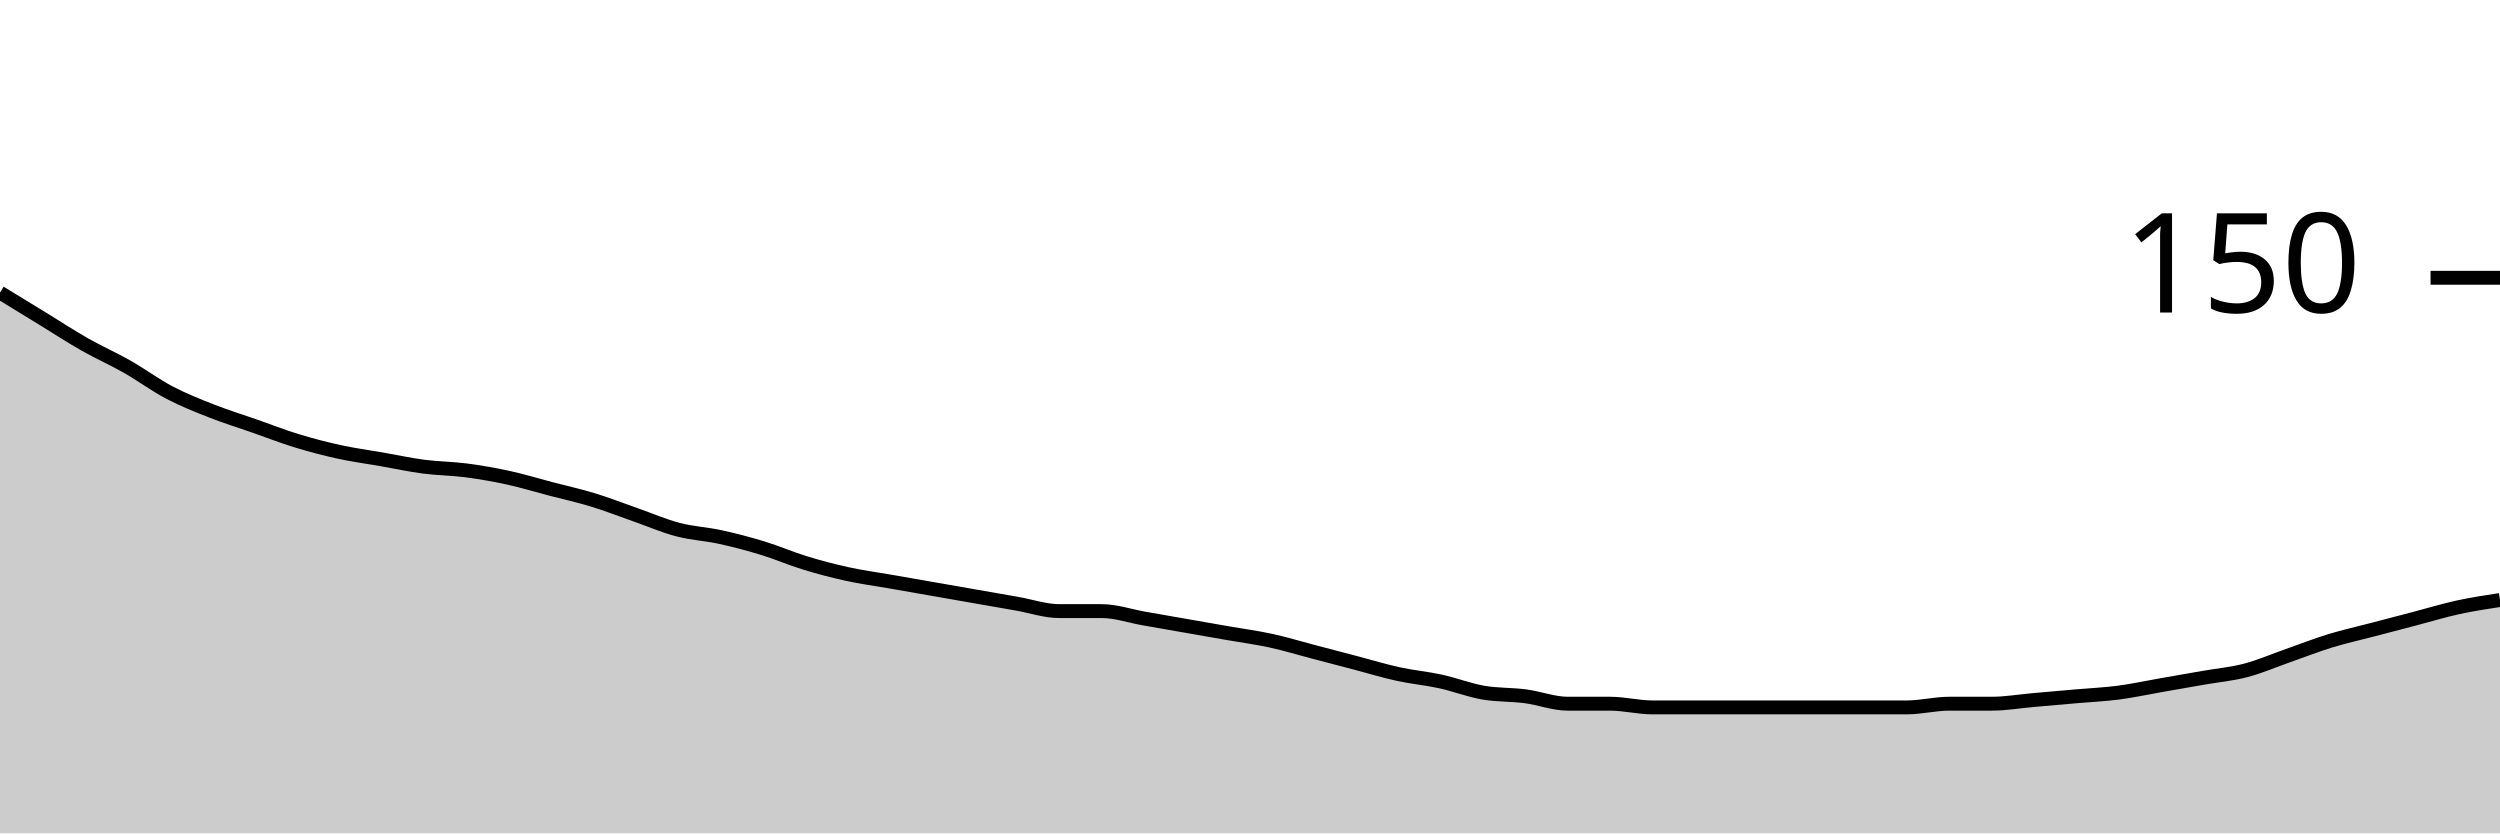
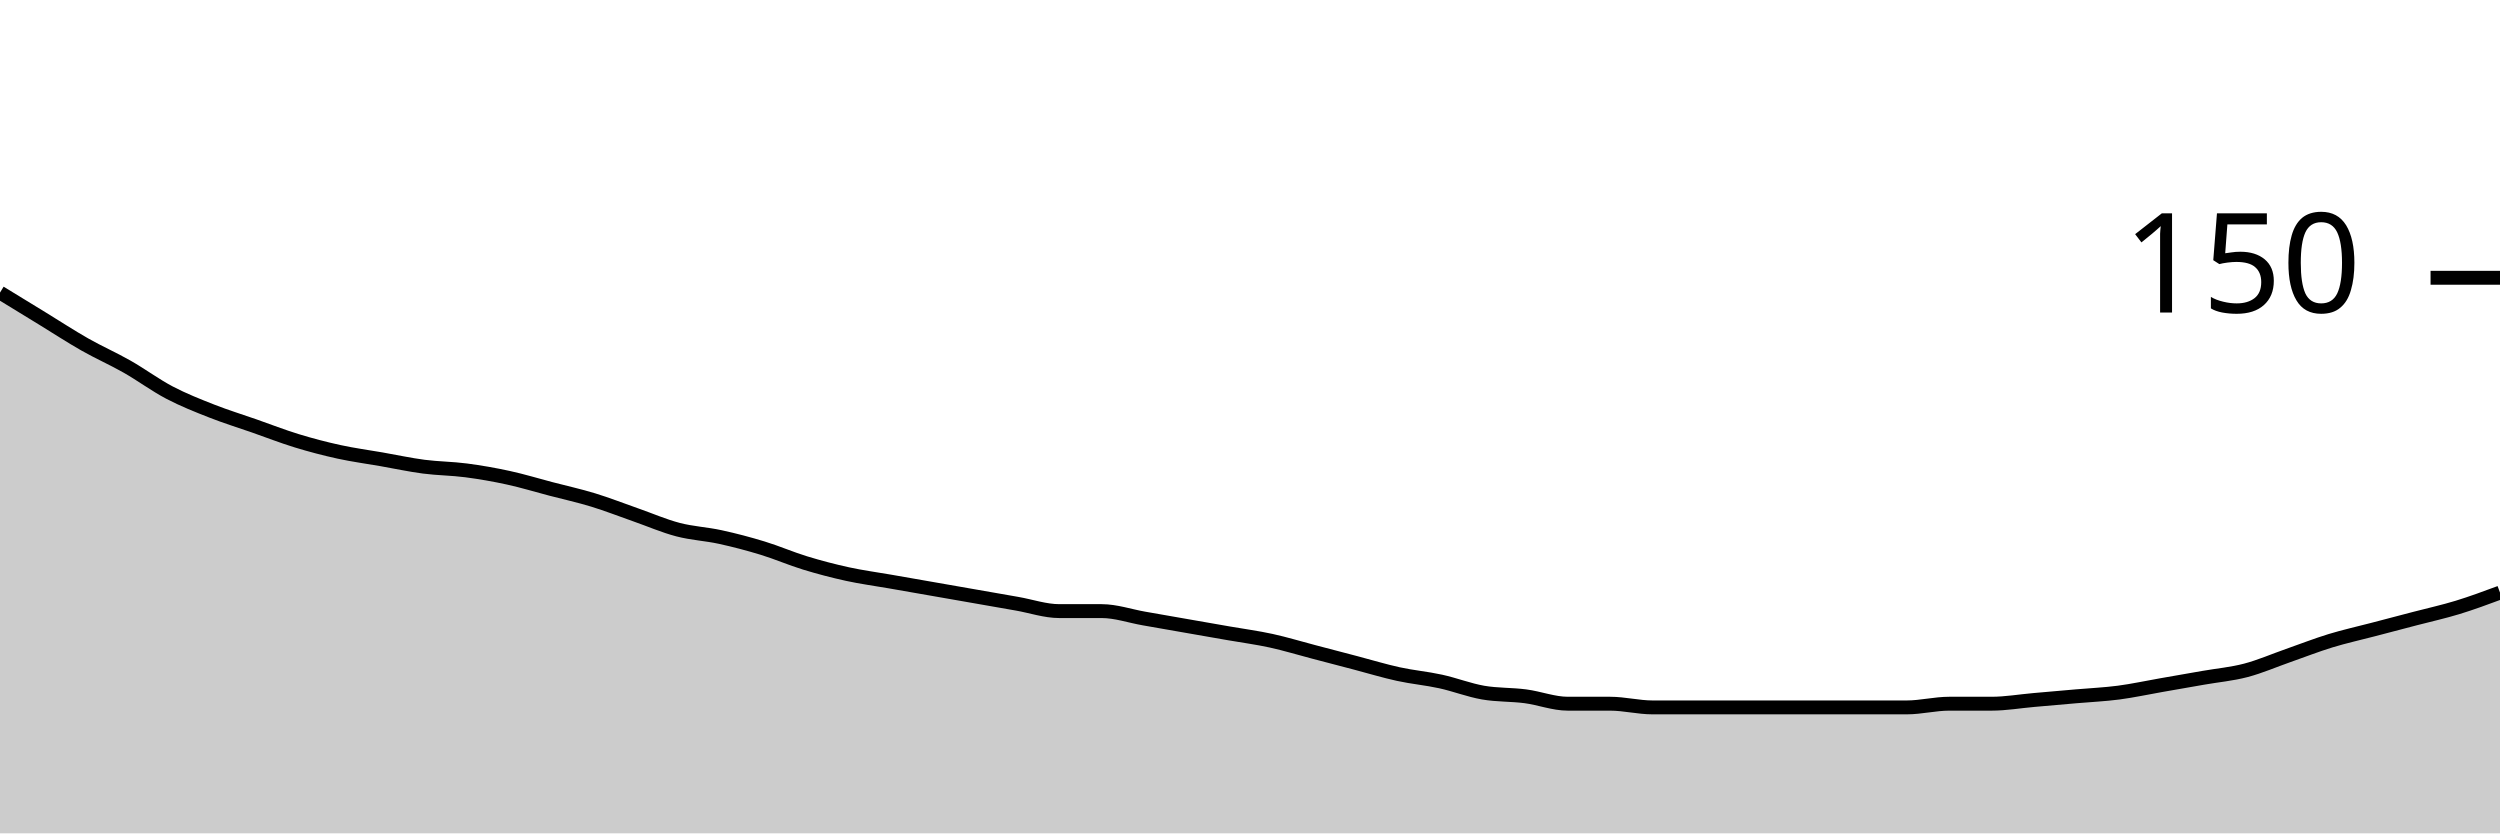
<svg xmlns="http://www.w3.org/2000/svg" viewBox="0 0 180 60">
  <g transform="translate(0,20)">
-     <path class="area" fill="rgba(0, 0, 0, 0.2)" d="M0,1.067C1.017,1.689,2.034,2.311,3.051,2.933C4.068,3.556,5.085,4.222,6.102,4.8C7.119,5.378,8.136,5.822,9.153,6.4C10.169,6.978,11.186,7.733,12.203,8.267C13.22,8.8,14.237,9.2,15.254,9.6C16.271,10,17.288,10.311,18.305,10.667C19.322,11.022,20.339,11.422,21.356,11.733C22.373,12.044,23.39,12.311,24.407,12.533C25.424,12.756,26.441,12.889,27.458,13.067C28.475,13.244,29.492,13.467,30.508,13.6C31.525,13.733,32.542,13.733,33.559,13.867C34.576,14,35.593,14.178,36.61,14.4C37.627,14.622,38.644,14.933,39.661,15.2C40.678,15.467,41.695,15.689,42.712,16C43.729,16.311,44.746,16.711,45.763,17.067C46.78,17.422,47.797,17.867,48.814,18.133C49.831,18.4,50.847,18.444,51.864,18.667C52.881,18.889,53.898,19.156,54.915,19.467C55.932,19.778,56.949,20.222,57.966,20.533C58.983,20.844,60,21.111,61.017,21.333C62.034,21.556,63.051,21.689,64.068,21.867C65.085,22.044,66.102,22.222,67.119,22.4C68.136,22.578,69.153,22.756,70.169,22.933C71.186,23.111,72.203,23.289,73.22,23.467C74.237,23.644,75.254,24,76.271,24C77.288,24,78.305,24,79.322,24C80.339,24,81.356,24.356,82.373,24.533C83.39,24.711,84.407,24.889,85.424,25.067C86.441,25.244,87.458,25.422,88.475,25.6C89.492,25.778,90.508,25.911,91.525,26.133C92.542,26.356,93.559,26.667,94.576,26.933C95.593,27.2,96.61,27.467,97.627,27.733C98.644,28,99.661,28.311,100.678,28.533C101.695,28.756,102.712,28.844,103.729,29.067C104.746,29.289,105.763,29.689,106.78,29.867C107.797,30.044,108.814,30,109.831,30.133C110.847,30.267,111.864,30.667,112.881,30.667C113.898,30.667,114.915,30.667,115.932,30.667C116.949,30.667,117.966,30.933,118.983,30.933C120,30.933,121.017,30.933,122.034,30.933C123.051,30.933,124.068,30.933,125.085,30.933C126.102,30.933,127.119,30.933,128.136,30.933C129.153,30.933,130.169,30.933,131.186,30.933C132.203,30.933,133.22,30.933,134.237,30.933C135.254,30.933,136.271,30.933,137.288,30.933C138.305,30.933,139.322,30.667,140.339,30.667C141.356,30.667,142.373,30.667,143.39,30.667C144.407,30.667,145.424,30.489,146.441,30.4C147.458,30.311,148.475,30.222,149.492,30.133C150.508,30.044,151.525,30,152.542,29.867C153.559,29.733,154.576,29.511,155.593,29.333C156.61,29.156,157.627,28.978,158.644,28.8C159.661,28.622,160.678,28.533,161.695,28.267C162.712,28,163.729,27.556,164.746,27.2C165.763,26.844,166.78,26.444,167.797,26.133C168.814,25.822,169.831,25.6,170.847,25.333C171.864,25.067,172.881,24.8,173.898,24.533C174.915,24.267,175.932,23.956,176.949,23.733C177.966,23.511,178.983,23.356,180,23.2L180,40C178.983,40,177.966,40,176.949,40C175.932,40,174.915,40,173.898,40C172.881,40,171.864,40,170.847,40C169.831,40,168.814,40,167.797,40C166.78,40,165.763,40,164.746,40C163.729,40,162.712,40,161.695,40C160.678,40,159.661,40,158.644,40C157.627,40,156.61,40,155.593,40C154.576,40,153.559,40,152.542,40C151.525,40,150.508,40,149.492,40C148.475,40,147.458,40,146.441,40C145.424,40,144.407,40,143.39,40C142.373,40,141.356,40,140.339,40C139.322,40,138.305,40,137.288,40C136.271,40,135.254,40,134.237,40C133.22,40,132.203,40,131.186,40C130.169,40,129.153,40,128.136,40C127.119,40,126.102,40,125.085,40C124.068,40,123.051,40,122.034,40C121.017,40,120,40,118.983,40C117.966,40,116.949,40,115.932,40C114.915,40,113.898,40,112.881,40C111.864,40,110.847,40,109.831,40C108.814,40,107.797,40,106.78,40C105.763,40,104.746,40,103.729,40C102.712,40,101.695,40,100.678,40C99.661,40,98.644,40,97.627,40C96.61,40,95.593,40,94.576,40C93.559,40,92.542,40,91.525,40C90.508,40,89.492,40,88.475,40C87.458,40,86.441,40,85.424,40C84.407,40,83.39,40,82.373,40C81.356,40,80.339,40,79.322,40C78.305,40,77.288,40,76.271,40C75.254,40,74.237,40,73.22,40C72.203,40,71.186,40,70.169,40C69.153,40,68.136,40,67.119,40C66.102,40,65.085,40,64.068,40C63.051,40,62.034,40,61.017,40C60,40,58.983,40,57.966,40C56.949,40,55.932,40,54.915,40C53.898,40,52.881,40,51.864,40C50.847,40,49.831,40,48.814,40C47.797,40,46.78,40,45.763,40C44.746,40,43.729,40,42.712,40C41.695,40,40.678,40,39.661,40C38.644,40,37.627,40,36.61,40C35.593,40,34.576,40,33.559,40C32.542,40,31.525,40,30.508,40C29.492,40,28.475,40,27.458,40C26.441,40,25.424,40,24.407,40C23.39,40,22.373,40,21.356,40C20.339,40,19.322,40,18.305,40C17.288,40,16.271,40,15.254,40C14.237,40,13.22,40,12.203,40C11.186,40,10.169,40,9.153,40C8.136,40,7.119,40,6.102,40C5.085,40,4.068,40,3.051,40C2.034,40,1.017,40,0,40Z" />
-     <path class="line" stroke="black" fill="none" d="M0,1.067C1.017,1.689,2.034,2.311,3.051,2.933C4.068,3.556,5.085,4.222,6.102,4.8C7.119,5.378,8.136,5.822,9.153,6.4C10.169,6.978,11.186,7.733,12.203,8.267C13.22,8.8,14.237,9.2,15.254,9.6C16.271,10,17.288,10.311,18.305,10.667C19.322,11.022,20.339,11.422,21.356,11.733C22.373,12.044,23.39,12.311,24.407,12.533C25.424,12.756,26.441,12.889,27.458,13.067C28.475,13.244,29.492,13.467,30.508,13.6C31.525,13.733,32.542,13.733,33.559,13.867C34.576,14,35.593,14.178,36.61,14.4C37.627,14.622,38.644,14.933,39.661,15.2C40.678,15.467,41.695,15.689,42.712,16C43.729,16.311,44.746,16.711,45.763,17.067C46.78,17.422,47.797,17.867,48.814,18.133C49.831,18.4,50.847,18.444,51.864,18.667C52.881,18.889,53.898,19.156,54.915,19.467C55.932,19.778,56.949,20.222,57.966,20.533C58.983,20.844,60,21.111,61.017,21.333C62.034,21.556,63.051,21.689,64.068,21.867C65.085,22.044,66.102,22.222,67.119,22.4C68.136,22.578,69.153,22.756,70.169,22.933C71.186,23.111,72.203,23.289,73.22,23.467C74.237,23.644,75.254,24,76.271,24C77.288,24,78.305,24,79.322,24C80.339,24,81.356,24.356,82.373,24.533C83.39,24.711,84.407,24.889,85.424,25.067C86.441,25.244,87.458,25.422,88.475,25.6C89.492,25.778,90.508,25.911,91.525,26.133C92.542,26.356,93.559,26.667,94.576,26.933C95.593,27.2,96.61,27.467,97.627,27.733C98.644,28,99.661,28.311,100.678,28.533C101.695,28.756,102.712,28.844,103.729,29.067C104.746,29.289,105.763,29.689,106.78,29.867C107.797,30.044,108.814,30,109.831,30.133C110.847,30.267,111.864,30.667,112.881,30.667C113.898,30.667,114.915,30.667,115.932,30.667C116.949,30.667,117.966,30.933,118.983,30.933C120,30.933,121.017,30.933,122.034,30.933C123.051,30.933,124.068,30.933,125.085,30.933C126.102,30.933,127.119,30.933,128.136,30.933C129.153,30.933,130.169,30.933,131.186,30.933C132.203,30.933,133.22,30.933,134.237,30.933C135.254,30.933,136.271,30.933,137.288,30.933C138.305,30.933,139.322,30.667,140.339,30.667C141.356,30.667,142.373,30.667,143.39,30.667C144.407,30.667,145.424,30.489,146.441,30.4C147.458,30.311,148.475,30.222,149.492,30.133C150.508,30.044,151.525,30,152.542,29.867C153.559,29.733,154.576,29.511,155.593,29.333C156.61,29.156,157.627,28.978,158.644,28.8C159.661,28.622,160.678,28.533,161.695,28.267C162.712,28,163.729,27.556,164.746,27.2C165.763,26.844,166.78,26.444,167.797,26.133C168.814,25.822,169.831,25.6,170.847,25.333C171.864,25.067,172.881,24.8,173.898,24.533C174.915,24.267,175.932,23.956,176.949,23.733C177.966,23.511,178.983,23.356,180,23.2" />
+     <path class="area" fill="rgba(0, 0, 0, 0.2)" d="M0,1.067C1.017,1.689,2.034,2.311,3.051,2.933C4.068,3.556,5.085,4.222,6.102,4.8C7.119,5.378,8.136,5.822,9.153,6.4C10.169,6.978,11.186,7.733,12.203,8.267C13.22,8.8,14.237,9.2,15.254,9.6C16.271,10,17.288,10.311,18.305,10.667C19.322,11.022,20.339,11.422,21.356,11.733C22.373,12.044,23.39,12.311,24.407,12.533C25.424,12.756,26.441,12.889,27.458,13.067C28.475,13.244,29.492,13.467,30.508,13.6C31.525,13.733,32.542,13.733,33.559,13.867C34.576,14,35.593,14.178,36.61,14.4C37.627,14.622,38.644,14.933,39.661,15.2C40.678,15.467,41.695,15.689,42.712,16C43.729,16.311,44.746,16.711,45.763,17.067C46.78,17.422,47.797,17.867,48.814,18.133C49.831,18.4,50.847,18.444,51.864,18.667C52.881,18.889,53.898,19.156,54.915,19.467C55.932,19.778,56.949,20.222,57.966,20.533C58.983,20.844,60,21.111,61.017,21.333C62.034,21.556,63.051,21.689,64.068,21.867C65.085,22.044,66.102,22.222,67.119,22.4C68.136,22.578,69.153,22.756,70.169,22.933C71.186,23.111,72.203,23.289,73.22,23.467C74.237,23.644,75.254,24,76.271,24C77.288,24,78.305,24,79.322,24C80.339,24,81.356,24.356,82.373,24.533C83.39,24.711,84.407,24.889,85.424,25.067C86.441,25.244,87.458,25.422,88.475,25.6C89.492,25.778,90.508,25.911,91.525,26.133C92.542,26.356,93.559,26.667,94.576,26.933C95.593,27.2,96.61,27.467,97.627,27.733C98.644,28,99.661,28.311,100.678,28.533C101.695,28.756,102.712,28.844,103.729,29.067C104.746,29.289,105.763,29.689,106.78,29.867C107.797,30.044,108.814,30,109.831,30.133C110.847,30.267,111.864,30.667,112.881,30.667C113.898,30.667,114.915,30.667,115.932,30.667C116.949,30.667,117.966,30.933,118.983,30.933C120,30.933,121.017,30.933,122.034,30.933C123.051,30.933,124.068,30.933,125.085,30.933C126.102,30.933,127.119,30.933,128.136,30.933C129.153,30.933,130.169,30.933,131.186,30.933C132.203,30.933,133.22,30.933,134.237,30.933C135.254,30.933,136.271,30.933,137.288,30.933C138.305,30.933,139.322,30.667,140.339,30.667C141.356,30.667,142.373,30.667,143.39,30.667C144.407,30.667,145.424,30.489,146.441,30.4C147.458,30.311,148.475,30.222,149.492,30.133C150.508,30.044,151.525,30,152.542,29.867C153.559,29.733,154.576,29.511,155.593,29.333C156.61,29.156,157.627,28.978,158.644,28.8C159.661,28.622,160.678,28.533,161.695,28.267C162.712,28,163.729,27.556,164.746,27.2C165.763,26.844,166.78,26.444,167.797,26.133C168.814,25.822,169.831,25.6,170.847,25.333C171.864,25.067,172.881,24.8,173.898,24.533C174.915,24.267,175.932,24.044,176.949,23.733C177.966,23.422,178.983,23.044,180,22.667L180,40C178.983,40,177.966,40,176.949,40C175.932,40,174.915,40,173.898,40C172.881,40,171.864,40,170.847,40C169.831,40,168.814,40,167.797,40C166.78,40,165.763,40,164.746,40C163.729,40,162.712,40,161.695,40C160.678,40,159.661,40,158.644,40C157.627,40,156.61,40,155.593,40C154.576,40,153.559,40,152.542,40C151.525,40,150.508,40,149.492,40C148.475,40,147.458,40,146.441,40C145.424,40,144.407,40,143.39,40C142.373,40,141.356,40,140.339,40C139.322,40,138.305,40,137.288,40C136.271,40,135.254,40,134.237,40C133.22,40,132.203,40,131.186,40C130.169,40,129.153,40,128.136,40C127.119,40,126.102,40,125.085,40C124.068,40,123.051,40,122.034,40C121.017,40,120,40,118.983,40C117.966,40,116.949,40,115.932,40C114.915,40,113.898,40,112.881,40C111.864,40,110.847,40,109.831,40C108.814,40,107.797,40,106.78,40C105.763,40,104.746,40,103.729,40C102.712,40,101.695,40,100.678,40C99.661,40,98.644,40,97.627,40C96.61,40,95.593,40,94.576,40C93.559,40,92.542,40,91.525,40C90.508,40,89.492,40,88.475,40C87.458,40,86.441,40,85.424,40C84.407,40,83.39,40,82.373,40C81.356,40,80.339,40,79.322,40C78.305,40,77.288,40,76.271,40C75.254,40,74.237,40,73.22,40C72.203,40,71.186,40,70.169,40C69.153,40,68.136,40,67.119,40C66.102,40,65.085,40,64.068,40C63.051,40,62.034,40,61.017,40C60,40,58.983,40,57.966,40C56.949,40,55.932,40,54.915,40C53.898,40,52.881,40,51.864,40C50.847,40,49.831,40,48.814,40C47.797,40,46.78,40,45.763,40C44.746,40,43.729,40,42.712,40C41.695,40,40.678,40,39.661,40C38.644,40,37.627,40,36.61,40C35.593,40,34.576,40,33.559,40C32.542,40,31.525,40,30.508,40C29.492,40,28.475,40,27.458,40C26.441,40,25.424,40,24.407,40C23.39,40,22.373,40,21.356,40C20.339,40,19.322,40,18.305,40C17.288,40,16.271,40,15.254,40C14.237,40,13.22,40,12.203,40C11.186,40,10.169,40,9.153,40C8.136,40,7.119,40,6.102,40C5.085,40,4.068,40,3.051,40C2.034,40,1.017,40,0,40Z" />
+     <path class="line" stroke="black" fill="none" d="M0,1.067C1.017,1.689,2.034,2.311,3.051,2.933C4.068,3.556,5.085,4.222,6.102,4.8C7.119,5.378,8.136,5.822,9.153,6.4C10.169,6.978,11.186,7.733,12.203,8.267C13.22,8.8,14.237,9.2,15.254,9.6C16.271,10,17.288,10.311,18.305,10.667C19.322,11.022,20.339,11.422,21.356,11.733C22.373,12.044,23.39,12.311,24.407,12.533C25.424,12.756,26.441,12.889,27.458,13.067C28.475,13.244,29.492,13.467,30.508,13.6C31.525,13.733,32.542,13.733,33.559,13.867C34.576,14,35.593,14.178,36.61,14.4C37.627,14.622,38.644,14.933,39.661,15.2C40.678,15.467,41.695,15.689,42.712,16C43.729,16.311,44.746,16.711,45.763,17.067C46.78,17.422,47.797,17.867,48.814,18.133C49.831,18.4,50.847,18.444,51.864,18.667C52.881,18.889,53.898,19.156,54.915,19.467C55.932,19.778,56.949,20.222,57.966,20.533C58.983,20.844,60,21.111,61.017,21.333C62.034,21.556,63.051,21.689,64.068,21.867C65.085,22.044,66.102,22.222,67.119,22.4C68.136,22.578,69.153,22.756,70.169,22.933C71.186,23.111,72.203,23.289,73.22,23.467C74.237,23.644,75.254,24,76.271,24C77.288,24,78.305,24,79.322,24C80.339,24,81.356,24.356,82.373,24.533C83.39,24.711,84.407,24.889,85.424,25.067C86.441,25.244,87.458,25.422,88.475,25.6C89.492,25.778,90.508,25.911,91.525,26.133C92.542,26.356,93.559,26.667,94.576,26.933C95.593,27.2,96.61,27.467,97.627,27.733C98.644,28,99.661,28.311,100.678,28.533C101.695,28.756,102.712,28.844,103.729,29.067C104.746,29.289,105.763,29.689,106.78,29.867C107.797,30.044,108.814,30,109.831,30.133C110.847,30.267,111.864,30.667,112.881,30.667C113.898,30.667,114.915,30.667,115.932,30.667C116.949,30.667,117.966,30.933,118.983,30.933C120,30.933,121.017,30.933,122.034,30.933C123.051,30.933,124.068,30.933,125.085,30.933C126.102,30.933,127.119,30.933,128.136,30.933C129.153,30.933,130.169,30.933,131.186,30.933C132.203,30.933,133.22,30.933,134.237,30.933C135.254,30.933,136.271,30.933,137.288,30.933C138.305,30.933,139.322,30.667,140.339,30.667C141.356,30.667,142.373,30.667,143.39,30.667C144.407,30.667,145.424,30.489,146.441,30.4C147.458,30.311,148.475,30.222,149.492,30.133C150.508,30.044,151.525,30,152.542,29.867C153.559,29.733,154.576,29.511,155.593,29.333C156.61,29.156,157.627,28.978,158.644,28.8C159.661,28.622,160.678,28.533,161.695,28.267C162.712,28,163.729,27.556,164.746,27.2C165.763,26.844,166.78,26.444,167.797,26.133C168.814,25.822,169.831,25.6,170.847,25.333C171.864,25.067,172.881,24.8,173.898,24.533C174.915,24.267,175.932,24.044,176.949,23.733C177.966,23.422,178.983,23.044,180,22.667" />
    <path class="axis-ceiling" stroke-width="1" stroke="black" fill="none" d="M175,0L180,0" />
    <text class="axis-ceiling-label" font-family="sans-serif" text-anchor="end" font-size="10px" x="170" y="2.5">150</text>
  </g>
</svg>
